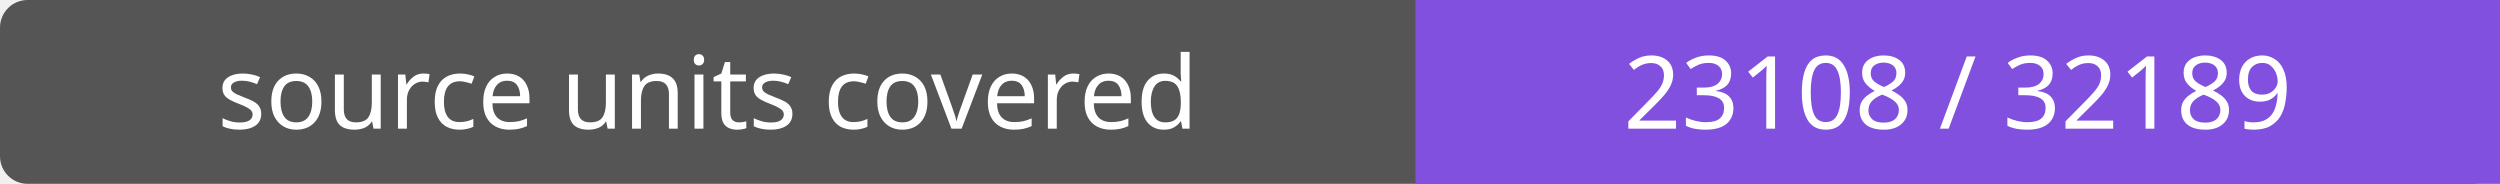
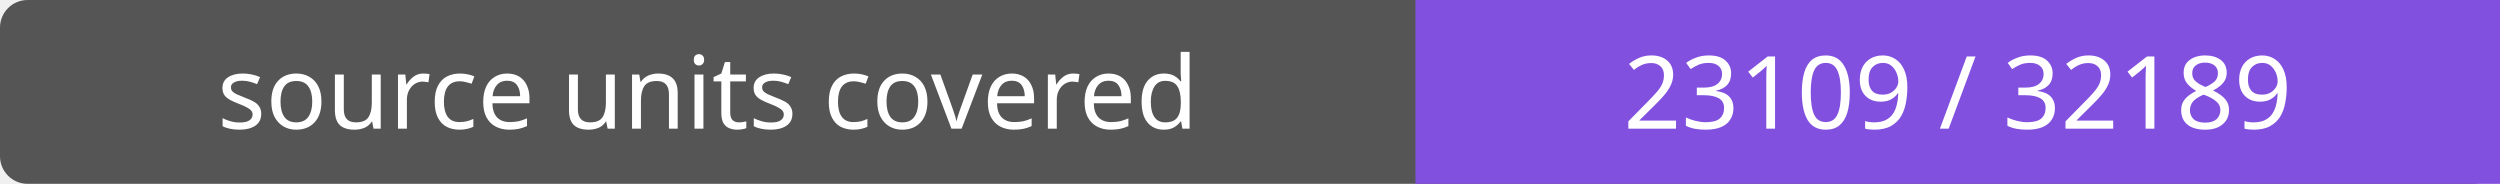
- <svg xmlns="http://www.w3.org/2000/svg" width="272" height="20" role="img" aria-label="source units covered: 23108 / 32189">
+ <svg xmlns="http://www.w3.org/2000/svg" width="272" height="20" role="img" aria-label="source units covered: 23109 / 32189">
  <rect width="272" height="20" rx="3" fill="#555" />
  <path fill="#8250df" d="M154 0h118v20H154z" />
  <g fill="#fff" text-anchor="middle" font-family="Verdana,sans-serif" font-size="11">
    <text x="77.0" y="14">source units covered</text>
-     <text x="213.0" y="14">23108 / 32189</text>
+     <text x="213.0" y="14">23109 / 32189</text>
  </g>
</svg>
